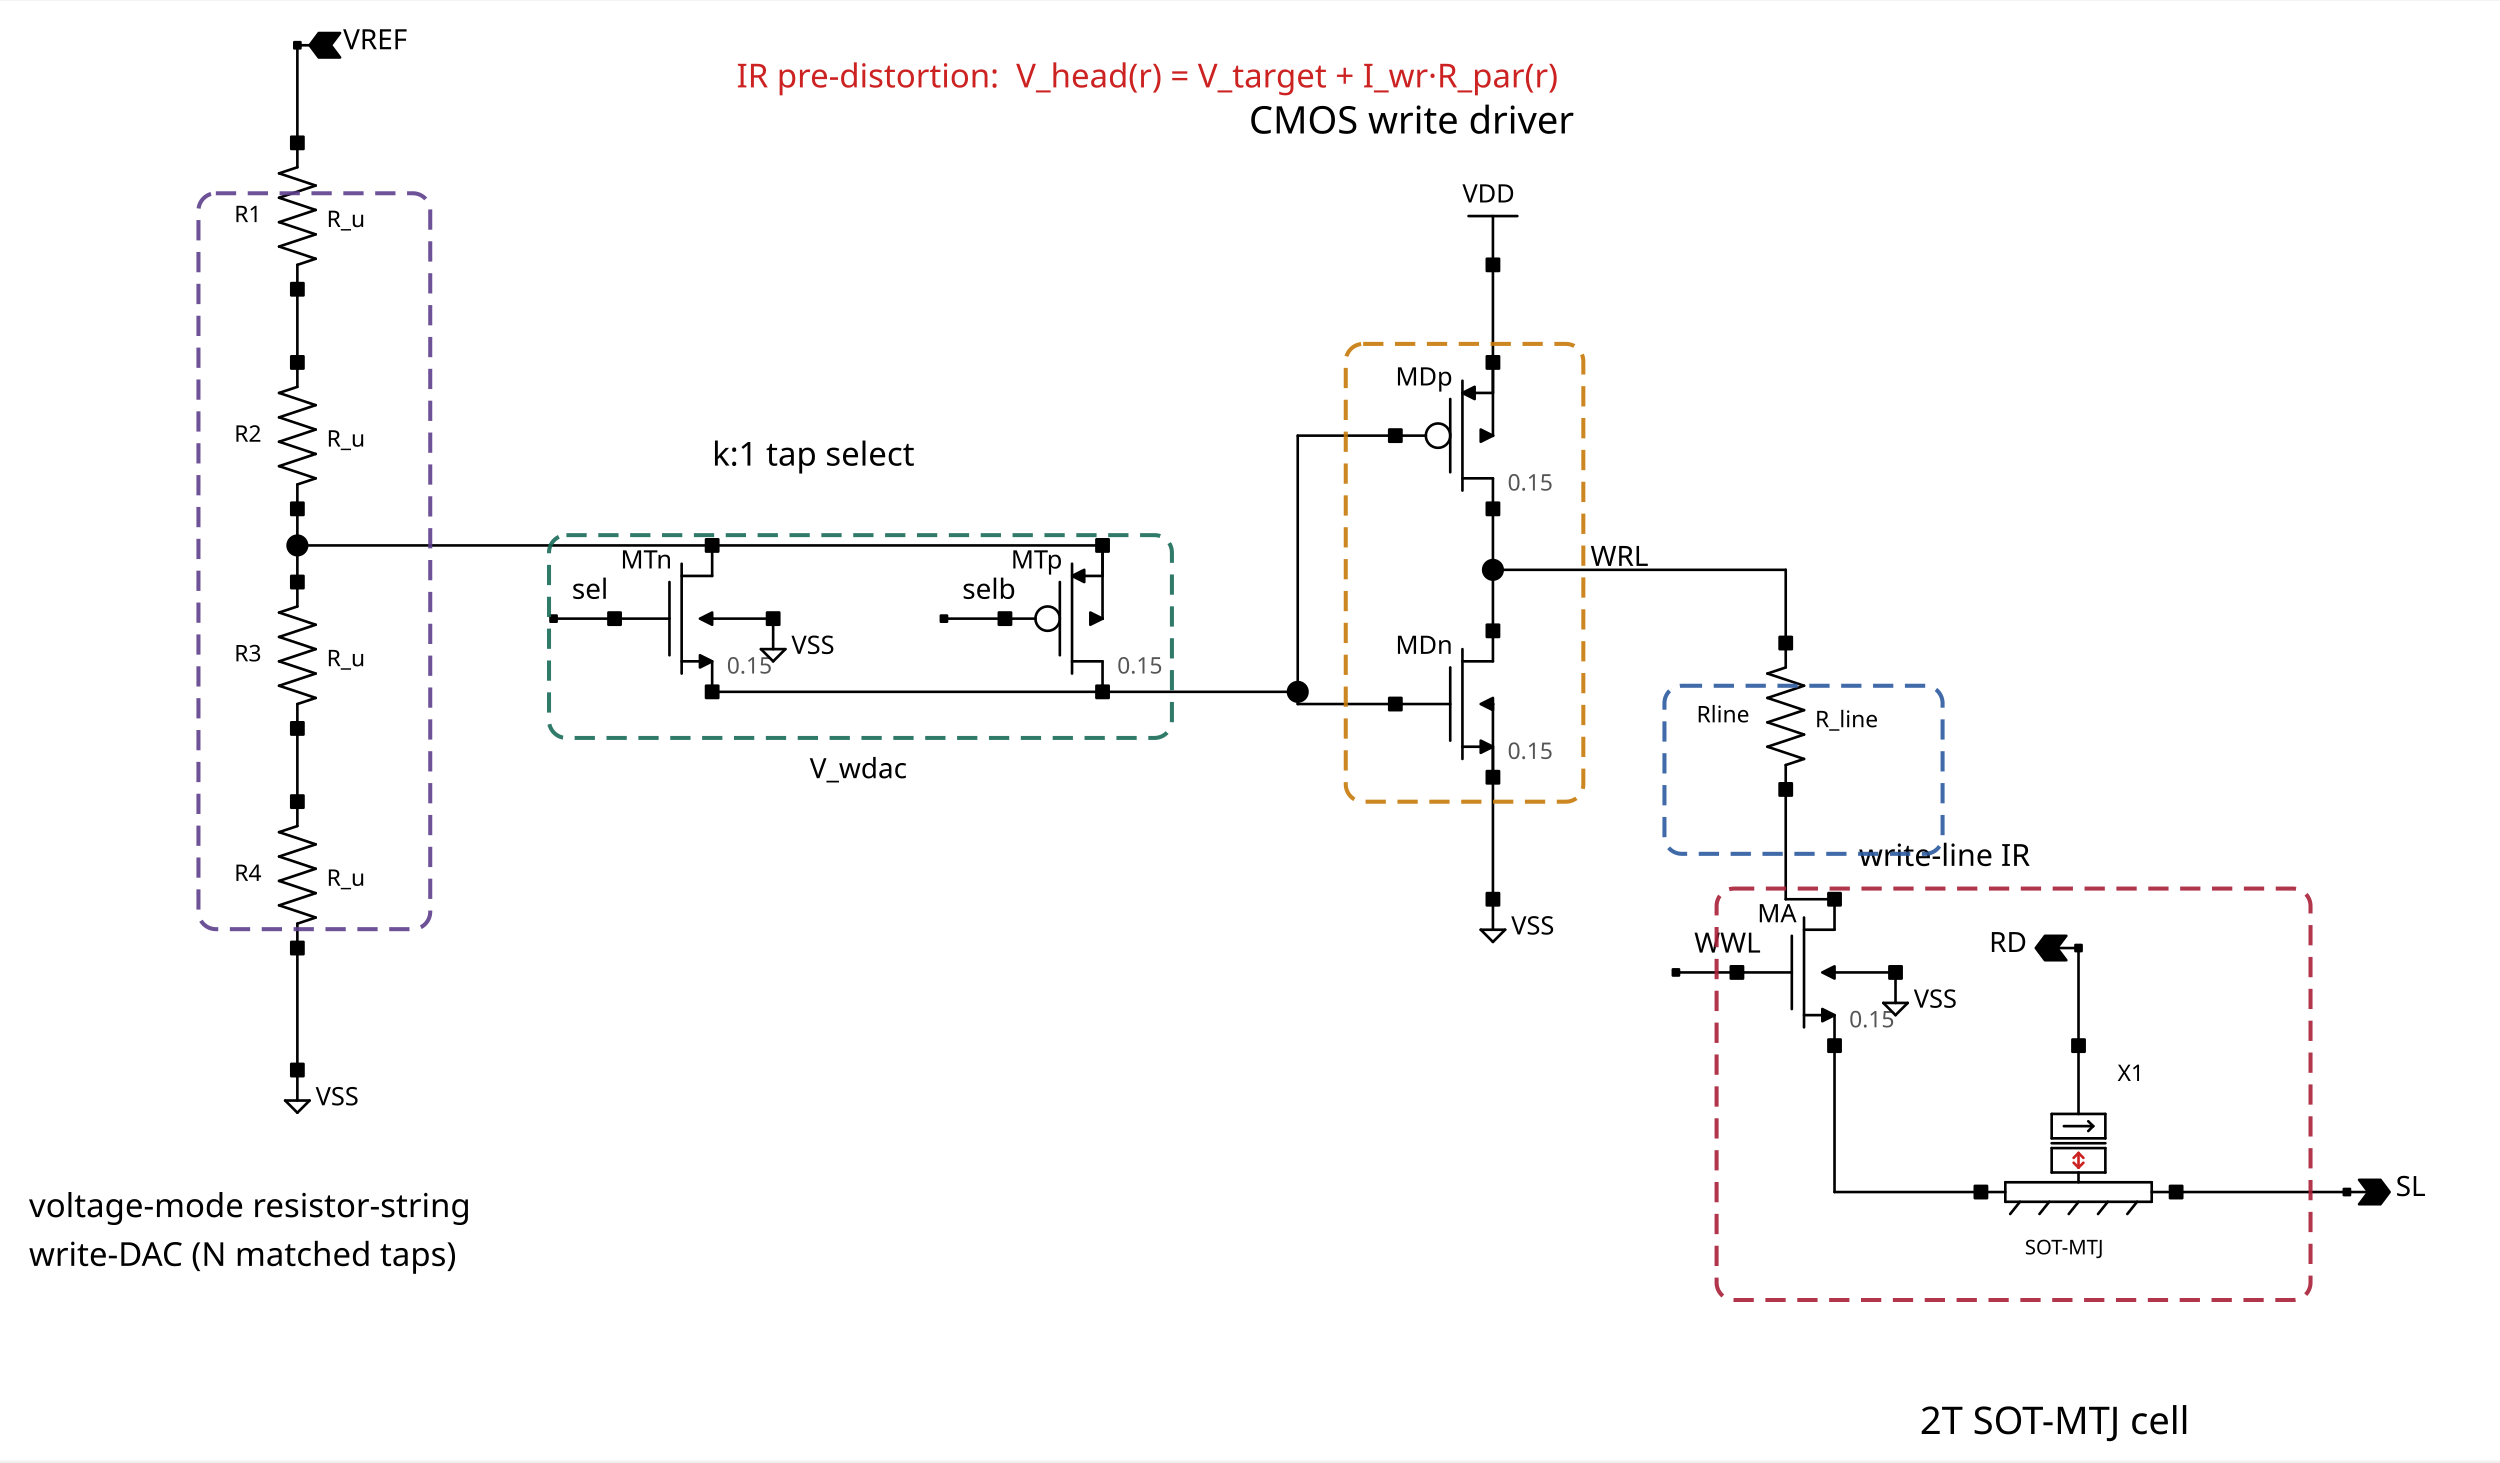
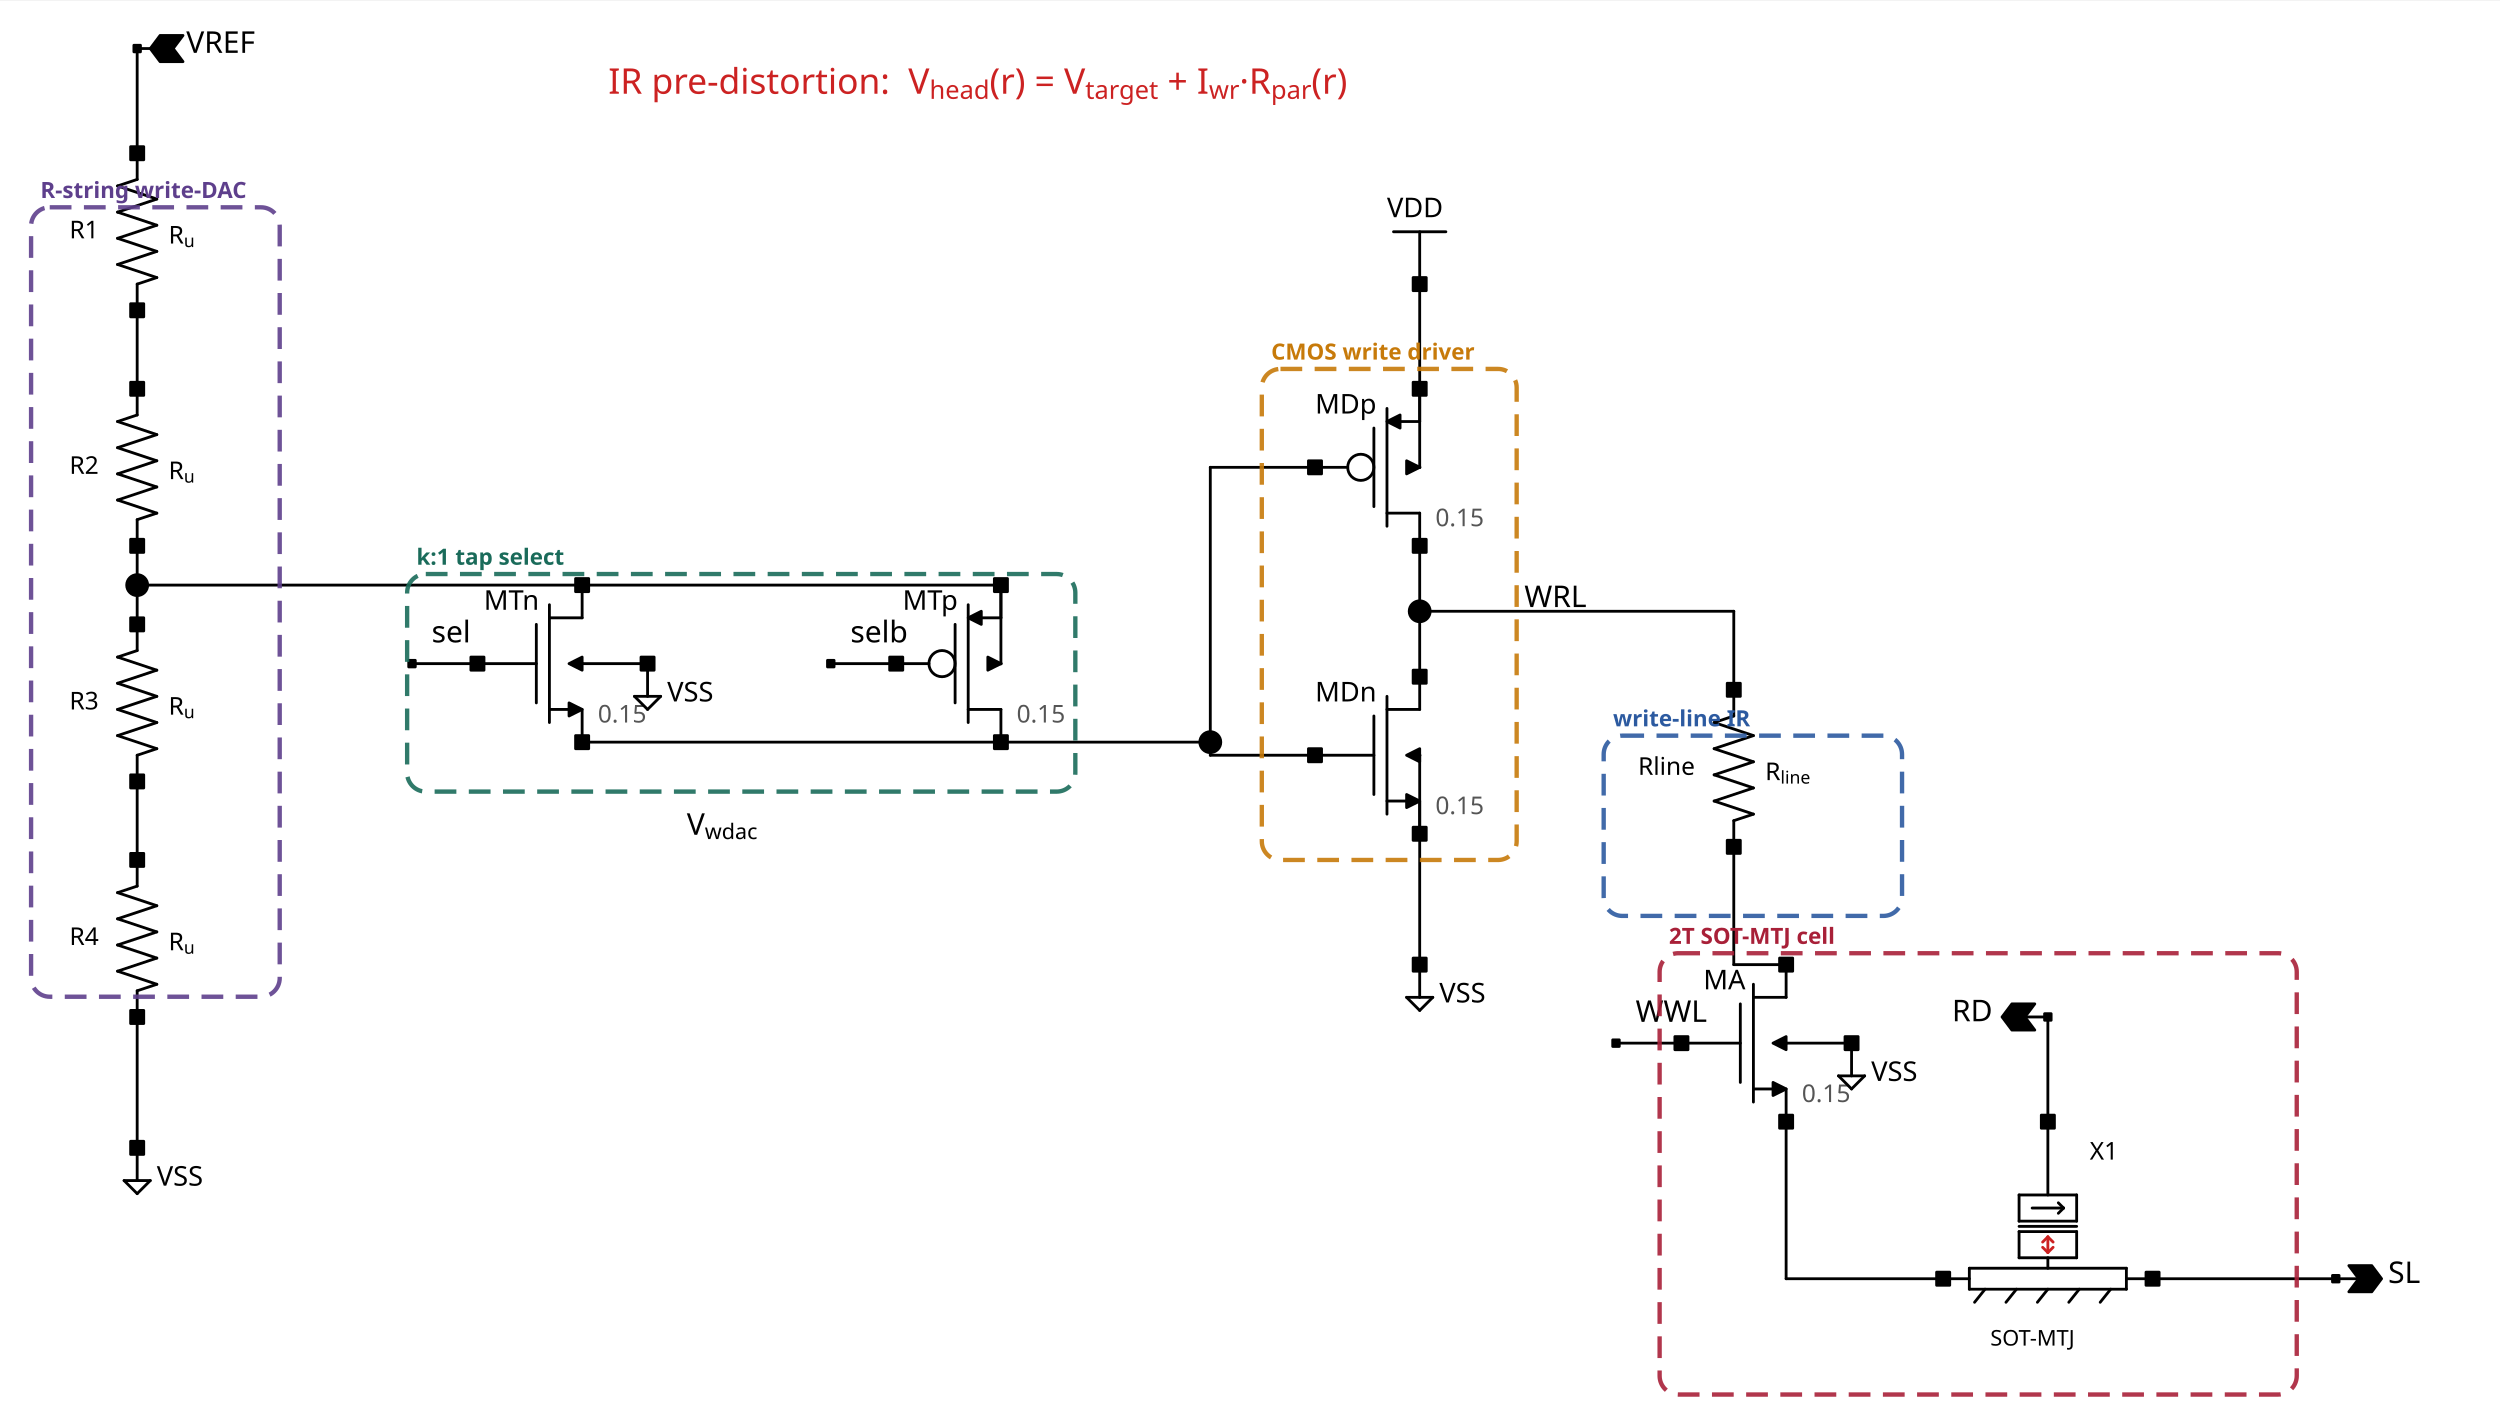
- <svg xmlns="http://www.w3.org/2000/svg" width="862.9" height="504.95" viewBox="3.5 -0.707 862.9 504.95" version="1.1">
+ <svg xmlns="http://www.w3.org/2000/svg" width="804.4" height="458.71" viewBox="62 -0.707 804.4 458.71" version="1.1">
  <style type="text/css">
.l0{
 fill: #ffffff;
  stroke: #ffffff;
  stroke-linecap:round;
  stroke-linejoin:round;
  stroke-width: 0.91;
}
.l1{
 fill: #000000;
  stroke: #000000;
  stroke-linecap:round;
  stroke-linejoin:round;
  stroke-width: 0.91;
}
.l2{
  fill: none;
  stroke: #000000;
  stroke-linecap:round;
  stroke-linejoin:round;
  stroke-width: 0.91;
}
.l3{
 fill: #000000; fill-opacity: 0.5;
  stroke: #000000;
  stroke-linecap:round;
  stroke-linejoin:round;
  stroke-width: 0.91;
}
.l4{
 fill: #000000;
  stroke: #000000;
  stroke-linecap:round;
  stroke-linejoin:round;
  stroke-width: 0.91;
}
.l5{
 fill: #000000;
  stroke: #000000;
  stroke-linecap:round;
  stroke-linejoin:round;
  stroke-width: 0.91;
}
.l6{
 fill: #000000; fill-opacity: 0.5;
  stroke: #000000;
  stroke-linecap:round;
  stroke-linejoin:round;
  stroke-width: 0.91;
}
.l7{
 fill: #cc2222; fill-opacity: 0.5;
  stroke: #cc2222;
  stroke-linecap:round;
  stroke-linejoin:round;
  stroke-width: 0.91;
}
.l8{
 fill: #000000; fill-opacity: 0.5;
  stroke: #000000;
  stroke-linecap:round;
  stroke-linejoin:round;
  stroke-width: 0.91;
}
.l9{
 fill: #000000; fill-opacity: 0.5;
  stroke: #000000;
  stroke-linecap:round;
  stroke-linejoin:round;
  stroke-width: 0.91;
}
.l10{
 fill: #000000;
  stroke: #000000;
  stroke-linecap:round;
  stroke-linejoin:round;
  stroke-width: 0.91;
}
.l11{
 fill: #000000; fill-opacity: 0.5;
  stroke: #000000;
  stroke-linecap:round;
  stroke-linejoin:round;
  stroke-width: 0.91;
}
.l12{
 fill: #000000; fill-opacity: 0.5;
  stroke: #000000;
  stroke-linecap:round;
  stroke-linejoin:round;
  stroke-width: 0.91;
}
.l13{
 fill: #555555; fill-opacity: 0.5;
  stroke: #555555;
  stroke-linecap:round;
  stroke-linejoin:round;
  stroke-width: 0.91;
}
.l14{
  fill: none;
  stroke: #000000;
  stroke-linecap:round;
  stroke-linejoin:round;
  stroke-width: 0.91;
}
.l15{
 fill: #000000; fill-opacity: 0.5;
  stroke: #000000;
  stroke-linecap:round;
  stroke-linejoin:round;
  stroke-width: 0.91;
}
.l16{
 fill: #000000; fill-opacity: 0.5;
  stroke: #000000;
  stroke-linecap:round;
  stroke-linejoin:round;
  stroke-width: 0.91;
}
.l17{
  fill: none;
  stroke: #000000;
  stroke-linecap:round;
  stroke-linejoin:round;
  stroke-width: 0.91;
}
.l18{
 fill: #000000; fill-opacity: 0.5;
  stroke: #000000;
  stroke-linecap:round;
  stroke-linejoin:round;
  stroke-width: 0.91;
}
.l19{
  fill: none;
  stroke: #000000;
  stroke-linecap:round;
  stroke-linejoin:round;
  stroke-width: 0.91;
}
.l20{
  fill: none;
  stroke: #000000;
  stroke-linecap:round;
  stroke-linejoin:round;
  stroke-width: 0.91;
}
.l21{
  fill: none;
  stroke: #000000;
  stroke-linecap:round;
  stroke-linejoin:round;
  stroke-width: 0.91;
}
text {font-family: Sans-Serif;}
</style>
  <rect class="l0" x="0" y="0" width="900" height="503" />
-   <text fill="#000000" xml:space="preserve" font-size="9.634" transform="translate(282.994, 267.891)">V_wdac</text>
+   <text fill="#000000" xml:space="preserve" font-size="9.634" transform="translate(282.994, 267.891)">V<tspan baseline-shift="sub" font-size="0.72em">wdac</tspan>
+   </text>
  <text fill="#000000" xml:space="preserve" font-size="9.634" transform="translate(552.487, 194.622)">WRL</text>
-   <text fill="#cc2222" xml:space="preserve" font-size="11.386" transform="translate(257.729, 29.4634)">IR pre-distortion:  V_head(r) = V_target + I_wr·R_par(r)</text>
-   <text fill="#000000" xml:space="preserve" font-size="11.386" transform="translate(249.307, 159.999)">k:1 tap select</text>
-   <text fill="#000000" xml:space="preserve" font-size="13.138" transform="translate(434.584, 45.3708)">CMOS write driver</text>
-   <text fill="#000000" xml:space="preserve" font-size="10.51" transform="translate(645.126, 298.162)">write-line IR</text>
-   <text fill="#000000" xml:space="preserve" font-size="13.138" transform="translate(666.18, 494.246)">2T SOT-MTJ cell</text>
-   <text fill="#000000" xml:space="preserve" font-size="11.386" transform="translate(13.5, 419.387)">voltage-mode resistor-string</text>
-   <text fill="#000000" xml:space="preserve" font-size="11.386" transform="translate(13.5, 436.231)">write-DAC (N matched taps)</text>
+   <text fill="#cc2222" xml:space="preserve" font-size="11.386" transform="translate(257.729, 29.4634)">IR pre-distortion:  V<tspan baseline-shift="sub" font-size="0.72em">head</tspan>(r) = V<tspan baseline-shift="sub" font-size="0.72em">target</tspan> + I<tspan baseline-shift="sub" font-size="0.72em">wr</tspan>·R<tspan baseline-shift="sub" font-size="0.72em">par</tspan>(r)</text>
  <text fill="#000000" xml:space="preserve" font-size="9.634" transform="translate(121.929, 16.293)">VREF</text>
  <text fill="#000000" xml:space="preserve" font-size="8.759" transform="translate(112.455, 380.788)">VSS</text>
  <text fill="#000000" xml:space="preserve" font-size="8.759" transform="translate(508.274, 69.186)">VDD</text>
  <text fill="#000000" xml:space="preserve" font-size="8.759" transform="translate(525.117, 321.836)">VSS</text>
  <text fill="#000000" xml:space="preserve" font-size="9.634" transform="translate(200.882, 205.981)">sel</text>
  <text fill="#000000" xml:space="preserve" font-size="9.634" transform="translate(335.629, 205.981)">selb</text>
  <text fill="#000000" xml:space="preserve" font-size="8.759" transform="translate(276.677, 224.987)">VSS</text>
  <text fill="#000000" xml:space="preserve" font-size="9.634" transform="translate(588.28, 328.095)">WWL</text>
  <text fill="#000000" xml:space="preserve" font-size="8.759" transform="translate(664.075, 347.101)">VSS</text>
  <text fill="#000000" xml:space="preserve" font-size="9.634" transform="translate(830.403, 412.112)">SL</text>
  <text fill="#000000" xml:space="preserve" font-size="9.634" transform="translate(690.078, 327.895)">RD</text>
  <text fill="#000000" xml:space="preserve" font-size="7.883" transform="translate(84.3481, 75.9702)">R1</text>
-   <text fill="#000000" xml:space="preserve" font-size="7.883" transform="translate(116.244, 77.6545)">R_u</text>
+   <text fill="#000000" xml:space="preserve" font-size="7.883" transform="translate(116.244, 77.6545)">R<tspan baseline-shift="sub" font-size="0.72em">u</tspan>
+   </text>
  <text fill="#000000" xml:space="preserve" font-size="7.883" transform="translate(84.3481, 151.765)">R2</text>
-   <text fill="#000000" xml:space="preserve" font-size="7.883" transform="translate(116.244, 153.45)">R_u</text>
+   <text fill="#000000" xml:space="preserve" font-size="7.883" transform="translate(116.244, 153.45)">R<tspan baseline-shift="sub" font-size="0.72em">u</tspan>
+   </text>
  <text fill="#000000" xml:space="preserve" font-size="7.883" transform="translate(84.3481, 227.56)">R3</text>
-   <text fill="#000000" xml:space="preserve" font-size="7.883" transform="translate(116.244, 229.245)">R_u</text>
+   <text fill="#000000" xml:space="preserve" font-size="7.883" transform="translate(116.244, 229.245)">R<tspan baseline-shift="sub" font-size="0.72em">u</tspan>
+   </text>
  <text fill="#000000" xml:space="preserve" font-size="7.883" transform="translate(84.3481, 303.356)">R4</text>
-   <text fill="#000000" xml:space="preserve" font-size="7.883" transform="translate(116.244, 305.04)">R_u</text>
+   <text fill="#000000" xml:space="preserve" font-size="7.883" transform="translate(116.244, 305.04)">R<tspan baseline-shift="sub" font-size="0.72em">u</tspan>
+   </text>
  <text fill="#000000" xml:space="preserve" font-size="8.759" transform="translate(217.675, 195.511)">MTn</text>
  <text fill="#555555" xml:space="preserve" font-size="7.883" transform="translate(254.36, 231.771)">0.15</text>
  <text fill="#000000" xml:space="preserve" font-size="8.759" transform="translate(352.421, 195.511)">MTp</text>
  <text fill="#555555" xml:space="preserve" font-size="7.883" transform="translate(389.107, 231.771)">0.15</text>
  <text fill="#000000" xml:space="preserve" font-size="8.759" transform="translate(485.168, 132.349)">MDp</text>
  <text fill="#555555" xml:space="preserve" font-size="7.883" transform="translate(523.854, 168.609)">0.15</text>
  <text fill="#000000" xml:space="preserve" font-size="8.759" transform="translate(485.168, 224.987)">MDn</text>
  <text fill="#555555" xml:space="preserve" font-size="7.883" transform="translate(523.854, 261.247)">0.15</text>
  <text fill="#000000" xml:space="preserve" font-size="7.883" transform="translate(589.071, 248.615)">Rline</text>
-   <text fill="#000000" xml:space="preserve" font-size="7.883" transform="translate(629.967, 250.299)">R_line</text>
+   <text fill="#000000" xml:space="preserve" font-size="7.883" transform="translate(629.967, 250.299)">R<tspan baseline-shift="sub" font-size="0.72em">line</tspan>
+   </text>
  <text fill="#000000" xml:space="preserve" font-size="8.759" transform="translate(610.072, 317.626)">MA</text>
  <text fill="#555555" xml:space="preserve" font-size="7.883" transform="translate(641.757, 353.886)">0.15</text>
  <text fill="#000000" xml:space="preserve" font-size="7.883" transform="translate(734.396, 372.413)">X1</text>
  <text fill="#000000" xml:space="preserve" font-size="7.007" transform="translate(702.393, 432.254)">SOT-MTJ</text>
  <path class="l4" d="M106.138 90.709L106.138 99.131" />
  <path class="l4" d="M106.138 90.709L112.455 88.604" />
  <path class="l4" d="M99.822 84.393L112.455 88.604" />
  <path class="l4" d="M99.822 84.393L112.455 80.182" />
  <path class="l4" d="M99.822 75.971L112.455 80.182" />
  <path class="l4" d="M99.822 75.971L112.455 71.76" />
  <path class="l4" d="M99.822 67.549L112.455 71.76" />
  <path class="l4" d="M99.822 67.549L112.455 63.339" />
  <path class="l4" d="M99.822 59.128L112.455 63.339" />
  <path class="l4" d="M99.822 59.128L106.138 57.022" />
  <path class="l4" d="M106.138 48.601L106.138 57.022" />
  <path class="l4" d="M106.138 166.504L106.138 174.926" />
  <path class="l4" d="M106.138 166.504L112.455 164.399" />
  <path class="l4" d="M99.822 160.188L112.455 164.399" />
  <path class="l4" d="M99.822 160.188L112.455 155.977" />
  <path class="l4" d="M99.822 151.766L112.455 155.977" />
  <path class="l4" d="M99.822 151.766L112.455 147.555" />
  <path class="l4" d="M99.822 143.345L112.455 147.555" />
  <path class="l4" d="M99.822 143.345L112.455 139.134" />
  <path class="l4" d="M99.822 134.923L112.455 139.134" />
  <path class="l4" d="M99.822 134.923L106.138 132.817" />
  <path class="l4" d="M106.138 124.396L106.138 132.817" />
  <path class="l4" d="M106.138 242.299L106.138 250.721" />
  <path class="l4" d="M106.138 242.299L112.455 240.194" />
  <path class="l4" d="M99.822 235.983L112.455 240.194" />
  <path class="l4" d="M99.822 235.983L112.455 231.772" />
  <path class="l4" d="M99.822 227.561L112.455 231.772" />
  <path class="l4" d="M99.822 227.561L112.455 223.351" />
  <path class="l4" d="M99.822 219.14L112.455 223.351" />
  <path class="l4" d="M99.822 219.14L112.455 214.929" />
  <path class="l4" d="M99.822 210.718L112.455 214.929" />
  <path class="l4" d="M99.822 210.718L106.138 208.613" />
  <path class="l4" d="M106.138 200.191L106.138 208.613" />
  <path class="l4" d="M106.138 318.094L106.138 326.516" />
  <path class="l4" d="M106.138 318.094L112.455 315.989" />
  <path class="l4" d="M99.822 311.778L112.455 315.989" />
  <path class="l4" d="M99.822 311.778L112.455 307.567" />
  <path class="l4" d="M99.822 303.356L112.455 307.567" />
  <path class="l4" d="M99.822 303.356L112.455 299.146" />
  <path class="l4" d="M99.822 294.935L112.455 299.146" />
  <path class="l4" d="M99.822 294.935L112.455 290.724" />
  <path class="l4" d="M99.822 286.513L112.455 290.724" />
  <path class="l4" d="M99.822 286.513L106.138 284.408" />
  <path class="l4" d="M106.138 275.986L106.138 284.408" />
  <path class="l4" d="M238.78 193.875L238.78 231.772" />
  <path class="l4" d="M215.62 212.823L234.569 212.823" />
  <path class="l4" d="M249.307 187.558L249.307 198.085" />
  <path class="l4" d="M249.307 227.561L249.307 238.088" />
  <path class="l4" d="M234.569 200.191L234.569 225.456" />
  <path class="l4" d="M238.78 198.085L249.307 198.085" />
  <path class="l4" d="M238.78 227.561L245.096 227.561" />
  <path class="l4" d="M245.096 225.456L249.307 227.561L245.096 229.667L245.096 225.456" />
  <path class="l4" d="M373.527 193.875L373.527 231.772" />
  <path class="l4" d="M384.054 187.558L384.054 198.085" />
  <path class="l4" d="M384.054 227.561L384.054 238.088" />
  <path class="l4" d="M369.316 200.191L369.316 225.456" />
  <path class="l4" d="M373.527 227.561L384.054 227.561" />
  <path class="l4" d="M377.738 198.085L384.054 198.085" />
  <path class="l4" d="M350.367 212.823L360.894 212.823" />
  <path class="l4" d="M377.738 195.98L373.527 198.085L377.738 200.191L377.738 195.98" />
  <circle class="l4" cx="365.105" cy="212.823" r="4.211" style="fill:none;" />
  <path class="l4" d="M508.274 130.712L508.274 168.61" />
  <path class="l4" d="M518.801 124.396L518.801 134.923" />
  <path class="l4" d="M518.801 164.399L518.801 174.926" />
  <path class="l4" d="M504.063 137.028L504.063 162.293" />
  <path class="l4" d="M508.274 164.399L518.801 164.399" />
  <path class="l4" d="M512.485 134.923L518.801 134.923" />
  <path class="l4" d="M485.114 149.661L495.641 149.661" />
  <path class="l4" d="M512.485 132.817L508.274 134.923L512.485 137.028L512.485 132.817" />
  <circle class="l4" cx="499.852" cy="149.661" r="4.211" style="fill:none;" />
  <path class="l4" d="M508.274 223.351L508.274 261.248" />
  <path class="l4" d="M485.114 242.299L504.063 242.299" />
  <path class="l4" d="M518.801 217.034L518.801 227.561" />
  <path class="l4" d="M518.801 257.037L518.801 267.564" />
  <path class="l4" d="M504.063 229.667L504.063 254.932" />
  <path class="l4" d="M508.274 227.561L518.801 227.561" />
  <path class="l4" d="M508.274 257.037L514.59 257.037" />
  <path class="l4" d="M514.59 254.932L518.801 257.037L514.59 259.143L514.59 254.932" />
  <path class="l4" d="M619.861 263.354L619.861 271.775" />
  <path class="l4" d="M619.861 263.354L626.177 261.248" />
  <path class="l4" d="M613.545 257.037L626.177 261.248" />
  <path class="l4" d="M613.545 257.037L626.177 252.826" />
  <path class="l4" d="M613.545 248.616L626.177 252.826" />
  <path class="l4" d="M613.545 248.616L626.177 244.405" />
  <path class="l4" d="M613.545 240.194L626.177 244.405" />
  <path class="l4" d="M613.545 240.194L626.177 235.983" />
  <path class="l4" d="M613.545 231.772L626.177 235.983" />
  <path class="l4" d="M613.545 231.772L619.861 229.667" />
  <path class="l4" d="M619.861 221.245L619.861 229.667" />
  <path class="l4" d="M626.177 315.989L626.177 353.887" />
  <path class="l4" d="M603.018 334.938L621.966 334.938" />
  <path class="l4" d="M636.704 309.673L636.704 320.2" />
  <path class="l4" d="M636.704 349.676L636.704 360.203" />
  <path class="l4" d="M621.966 322.305L621.966 347.57" />
  <path class="l4" d="M626.177 320.2L636.704 320.2" />
  <path class="l4" d="M626.177 349.676L632.493 349.676" />
  <path class="l4" d="M632.493 347.57L636.704 349.676L632.493 351.781L632.493 347.57" />
  <path class="l4" d="M687.234 410.733L695.656 410.733" />
  <path class="l4" d="M746.186 410.733L754.608 410.733" />
  <path class="l4" d="M695.656 407.364L746.186 407.364" />
  <path class="l4" d="M746.186 407.364L746.186 414.102" />
  <path class="l4" d="M695.656 414.102L746.186 414.102" />
  <path class="l4" d="M695.656 407.364L695.656 414.102" />
  <path class="l4" d="M697.34 418.312L700.709 414.102" />
  <path class="l4" d="M707.446 418.312L710.815 414.102" />
  <path class="l4" d="M717.552 418.312L720.921 414.102" />
  <path class="l4" d="M727.658 418.312L731.027 414.102" />
  <path class="l4" d="M737.764 418.312L741.133 414.102" />
  <path class="l4" d="M720.921 403.996L720.921 407.364" />
  <path class="l4" d="M711.657 395.574L730.185 395.574" />
  <path class="l4" d="M730.185 395.574L730.185 403.996" />
  <path class="l4" d="M711.657 403.996L730.185 403.996" />
  <path class="l4" d="M711.657 395.574L711.657 403.996" />
  <path class="l4" d="M711.657 392.205L730.185 392.205" />
  <path class="l4" d="M730.185 383.784L730.185 392.205" />
  <path class="l4" d="M711.657 383.784L730.185 383.784" />
  <path class="l4" d="M711.657 383.784L711.657 392.205" />
  <path class="l4" d="M711.657 393.89L730.185 393.89" />
  <path class="l4" d="M720.921 360.203L720.921 383.784" />
  <path class="l4" d="M715.868 387.994L725.974 387.994" />
  <path class="l4" d="M724.29 386.31L725.974 387.994" />
  <path class="l4" d="M724.29 389.679L725.974 387.994" />
  <path class="l4" d="M106.138 368.625L106.138 379.152" />
  <path class="l4" d="M101.928 379.152L110.349 379.152" />
  <path class="l4" d="M106.138 383.362L110.349 379.152" />
  <path class="l4" d="M101.928 379.152L106.138 383.362" />
  <path class="l4" d="M518.801 73.866L518.801 90.709" />
  <path class="l4" d="M510.379 73.866L527.222 73.866" />
  <path class="l4" d="M518.801 309.673L518.801 320.2" />
  <path class="l4" d="M514.59 320.2L523.012 320.2" />
  <path class="l4" d="M518.801 324.411L523.012 320.2" />
  <path class="l4" d="M514.59 320.2L518.801 324.411" />
  <path class="l4" d="M270.361 212.823L270.361 223.351" />
  <path class="l4" d="M266.15 223.351L274.572 223.351" />
  <path class="l4" d="M270.361 227.561L274.572 223.351" />
  <path class="l4" d="M266.15 223.351L270.361 227.561" />
  <path class="l4" d="M657.758 334.938L657.758 345.465" />
  <path class="l4" d="M653.548 345.465L661.969 345.465" />
  <path class="l4" d="M657.758 349.676L661.969 345.465" />
  <path class="l4" d="M653.548 345.465L657.758 349.676" />
  <path class="l5" d="M104.033 46.495L108.244 46.495L108.244 50.706L104.033 50.706L104.033 46.495z" />
  <path class="l5" d="M104.033 97.025L108.244 97.025L108.244 101.236L104.033 101.236L104.033 97.025z" />
  <path class="l5" d="M104.033 122.29L108.244 122.29L108.244 126.501L104.033 126.501L104.033 122.29z" />
  <path class="l5" d="M104.033 172.82L108.244 172.82L108.244 177.031L104.033 177.031L104.033 172.82z" />
  <path class="l5" d="M104.033 198.085L108.244 198.085L108.244 202.296L104.033 202.296L104.033 198.085z" />
  <path class="l5" d="M104.033 248.616L108.244 248.616L108.244 252.826L104.033 252.826L104.033 248.616z" />
  <path class="l5" d="M104.033 273.881L108.244 273.881L108.244 278.091L104.033 278.091L104.033 273.881z" />
  <path class="l5" d="M104.033 324.411L108.244 324.411L108.244 328.622L104.033 328.622L104.033 324.411z" />
  <path class="l5" d="M249.307 210.718L245.096 212.823L249.307 214.929L249.307 210.718" />
  <path class="l5" d="M247.202 185.453L251.412 185.453L251.412 189.664L247.202 189.664L247.202 185.453z" />
  <path class="l5" d="M213.515 210.718L217.726 210.718L217.726 214.929L213.515 214.929L213.515 210.718z" />
  <path class="l5" d="M247.202 235.983L251.412 235.983L251.412 240.194L247.202 240.194L247.202 235.983z" />
  <path class="l5" d="M249.241 212.758L249.373 212.758L249.373 212.889L249.241 212.889L249.241 212.758z" />
  <path class="l5" d="M379.843 210.718L384.054 212.823L379.843 214.929L379.843 210.718" />
  <path class="l5" d="M381.948 235.983L386.159 235.983L386.159 240.194L381.948 240.194L381.948 235.983z" />
  <path class="l5" d="M348.262 210.718L352.473 210.718L352.473 214.929L348.262 214.929L348.262 210.718z" />
  <path class="l5" d="M381.948 185.453L386.159 185.453L386.159 189.664L381.948 189.664L381.948 185.453z" />
  <path class="l5" d="M383.988 212.758L384.12 212.758L384.12 212.889L383.988 212.889L383.988 212.758z" />
  <path class="l5" d="M514.59 147.555L518.801 149.661L514.59 151.766L514.59 147.555" />
  <path class="l5" d="M516.695 172.82L520.906 172.82L520.906 177.031L516.695 177.031L516.695 172.82z" />
  <path class="l5" d="M483.009 147.555L487.219 147.555L487.219 151.766L483.009 151.766L483.009 147.555z" />
  <path class="l5" d="M516.695 122.29L520.906 122.29L520.906 126.501L516.695 126.501L516.695 122.29z" />
  <path class="l5" d="M518.735 149.595L518.867 149.595L518.867 149.727L518.735 149.727L518.735 149.595z" />
  <path class="l5" d="M518.801 240.194L514.59 242.299L518.801 244.405L518.801 240.194" />
  <path class="l5" d="M516.695 214.929L520.906 214.929L520.906 219.14L516.695 219.14L516.695 214.929z" />
  <path class="l5" d="M483.009 240.194L487.219 240.194L487.219 244.405L483.009 244.405L483.009 240.194z" />
  <path class="l5" d="M516.695 265.459L520.906 265.459L520.906 269.67L516.695 269.67L516.695 265.459z" />
  <path class="l5" d="M518.735 242.234L518.867 242.234L518.867 242.365L518.735 242.365L518.735 242.234z" />
  <path class="l5" d="M617.756 219.14L621.966 219.14L621.966 223.351L617.756 223.351L617.756 219.14z" />
  <path class="l5" d="M617.756 269.67L621.966 269.67L621.966 273.881L617.756 273.881L617.756 269.67z" />
  <path class="l5" d="M636.704 332.832L632.493 334.938L636.704 337.043L636.704 332.832" />
  <path class="l5" d="M634.599 307.567L638.81 307.567L638.81 311.778L634.599 311.778L634.599 307.567z" />
  <path class="l5" d="M600.912 332.832L605.123 332.832L605.123 337.043L600.912 337.043L600.912 332.832z" />
  <path class="l5" d="M634.599 358.097L638.81 358.097L638.81 362.308L634.599 362.308L634.599 358.097z" />
  <path class="l5" d="M636.638 334.872L636.77 334.872L636.77 335.004L636.638 335.004L636.638 334.872z" />
  <path class="l5" d="M685.129 408.627L689.34 408.627L689.34 412.838L685.129 412.838L685.129 408.627z" />
  <path class="l5" d="M752.502 408.627L756.713 408.627L756.713 412.838L752.502 412.838L752.502 408.627z" />
  <path class="l5" d="M718.816 358.097L723.026 358.097L723.026 362.308L718.816 362.308L718.816 358.097z" />
  <path class="l5" d="M106.138 14.914L110.349 14.914" />
  <path class="l5" d="M110.349 14.914L113.507 10.703L120.876 10.703L117.718 14.914L120.876 19.125L113.507 19.125L110.349 14.914" />
  <path class="l5" d="M105.086 13.861L107.191 13.861L107.191 15.967L105.086 15.967L105.086 13.861z" />
  <path class="l5" d="M104.033 366.519L108.244 366.519L108.244 370.73L104.033 370.73L104.033 366.519z" />
  <path class="l5" d="M516.695 88.604L520.906 88.604L520.906 92.814L516.695 92.814L516.695 88.604z" />
  <path class="l5" d="M516.695 307.567L520.906 307.567L520.906 311.778L516.695 311.778L516.695 307.567z" />
  <path class="l5" d="M193.513 211.771L195.619 211.771L195.619 213.876L193.513 213.876L193.513 211.771z" />
  <path class="l5" d="M328.26 211.771L330.366 211.771L330.366 213.876L328.26 213.876L328.26 211.771z" />
  <path class="l5" d="M268.256 210.718L272.467 210.718L272.467 214.929L268.256 214.929L268.256 210.718z" />
  <path class="l5" d="M580.911 333.885L583.016 333.885L583.016 335.99L580.911 335.99L580.911 333.885z" />
  <path class="l5" d="M655.653 332.832L659.864 332.832L659.864 337.043L655.653 337.043L655.653 332.832z" />
  <path class="l5" d="M813.56 410.733L820.929 410.733" />
  <path class="l5" d="M828.297 410.733L825.139 406.522L817.77 406.522L820.929 410.733L817.77 414.944L825.139 414.944L828.297 410.733" />
  <path class="l5" d="M812.507 409.68L814.612 409.68L814.612 411.786L812.507 411.786L812.507 409.68z" />
  <path class="l5" d="M713.552 326.516L720.921 326.516" />
  <path class="l5" d="M706.183 326.516L709.341 322.305L716.71 322.305L713.552 326.516L716.71 330.727L709.341 330.727L706.183 326.516" />
  <path class="l5" d="M719.868 325.463L721.974 325.463L721.974 327.569L719.868 327.569L719.868 325.463z" />
  <path class="l7" d="M720.921 397.258L720.921 402.311" />
  <path class="l7" d="M719.237 398.943L720.921 397.258" />
  <path class="l7" d="M720.921 397.258L722.605 398.943" />
  <path class="l7" d="M719.237 400.627L720.921 402.311" />
  <path class="l7" d="M720.921 402.311L722.605 400.627" />
  <path class="l1" d="M106.138 14.914L106.138 48.601" />
  <path class="l1" d="M106.138 99.131L106.138 124.396" />
  <path class="l1" d="M106.138 174.926L106.138 200.191" />
  <path class="l1" d="M106.138 250.721L106.138 275.986" />
  <path class="l1" d="M106.138 326.516L106.138 368.625" />
  <path class="l1" d="M106.138 187.558L249.307 187.558" />
  <path class="l1" d="M249.307 187.558L384.054 187.558" />
  <path class="l1" d="M249.307 238.088L384.054 238.088" />
  <path class="l1" d="M384.054 187.558L384.054 212.823" />
  <path class="l1" d="M384.054 238.088L451.427 238.088" />
  <path class="l1" d="M451.427 149.661L451.427 242.299" />
  <path class="l1" d="M451.427 149.661L485.114 149.661" />
  <path class="l1" d="M451.427 242.299L485.114 242.299" />
  <path class="l1" d="M518.801 90.709L518.801 124.396" />
  <path class="l1" d="M518.801 124.396L518.801 149.661" />
  <path class="l1" d="M518.801 242.299L518.801 267.564" />
  <path class="l1" d="M518.801 267.564L518.801 309.673" />
  <path class="l1" d="M518.801 174.926L518.801 217.034" />
  <path class="l1" d="M518.801 195.98L619.861 195.98" />
  <path class="l1" d="M619.861 195.98L619.861 221.245" />
  <path class="l1" d="M619.861 271.775L619.861 309.673" />
  <path class="l1" d="M619.861 309.673L636.704 309.673" />
  <path class="l1" d="M636.704 360.203L636.704 410.733" />
  <path class="l1" d="M636.704 410.733L687.234 410.733" />
  <path class="l1" d="M754.608 410.733L813.56 410.733" />
  <path class="l1" d="M720.921 326.516L720.921 360.203" />
  <path class="l1" d="M194.566 212.823L215.62 212.823" />
  <path class="l1" d="M329.313 212.823L350.367 212.823" />
  <path class="l1" d="M249.307 212.823L270.361 212.823" />
  <path class="l1" d="M581.963 334.938L603.018 334.938" />
  <path class="l1" d="M636.704 334.938L657.758 334.938" />
  <circle class="l1" cx="106.138" cy="187.558" r="3.369" />
  <circle class="l1" cx="518.801" cy="195.98" r="3.369" />
  <circle class="l1" cx="451.427" cy="238.088" r="3.369" />
  <g id="module-groups">
    <rect x="72" y="66" width="80" height="254" rx="6" fill="none" stroke="#5E3F8C" stroke-width="1.4" stroke-dasharray="7 4" opacity="0.9" />
+     <text x="75" y="63" font-family="Helvetica,Arial,sans-serif" font-size="7.2" fill="#5E3F8C" font-weight="bold">R-string write-DAC</text>
    <rect x="193" y="184" width="215" height="70" rx="6" fill="none" stroke="#1A6B5A" stroke-width="1.4" stroke-dasharray="7 4" opacity="0.9" />
+     <text x="196" y="181" font-family="Helvetica,Arial,sans-serif" font-size="7.2" fill="#1A6B5A" font-weight="bold">k:1 tap select</text>
    <rect x="468" y="118" width="82" height="158" rx="6" fill="none" stroke="#C77A0A" stroke-width="1.4" stroke-dasharray="7 4" opacity="0.9" />
+     <text x="471" y="115" font-family="Helvetica,Arial,sans-serif" font-size="7.2" fill="#C77A0A" font-weight="bold">CMOS write driver</text>
    <rect x="578" y="236" width="96" height="58" rx="6" fill="none" stroke="#2c5aa0" stroke-width="1.4" stroke-dasharray="7 4" opacity="0.9" />
+     <text x="581" y="233" font-family="Helvetica,Arial,sans-serif" font-size="7.2" fill="#2c5aa0" font-weight="bold">write-line IR</text>
    <rect x="596" y="306" width="205" height="142" rx="6" fill="none" stroke="#A82038" stroke-width="1.4" stroke-dasharray="7 4" opacity="0.9" />
+     <text x="599" y="303" font-family="Helvetica,Arial,sans-serif" font-size="7.2" fill="#A82038" font-weight="bold">2T SOT-MTJ cell</text>
  </g>
</svg>
